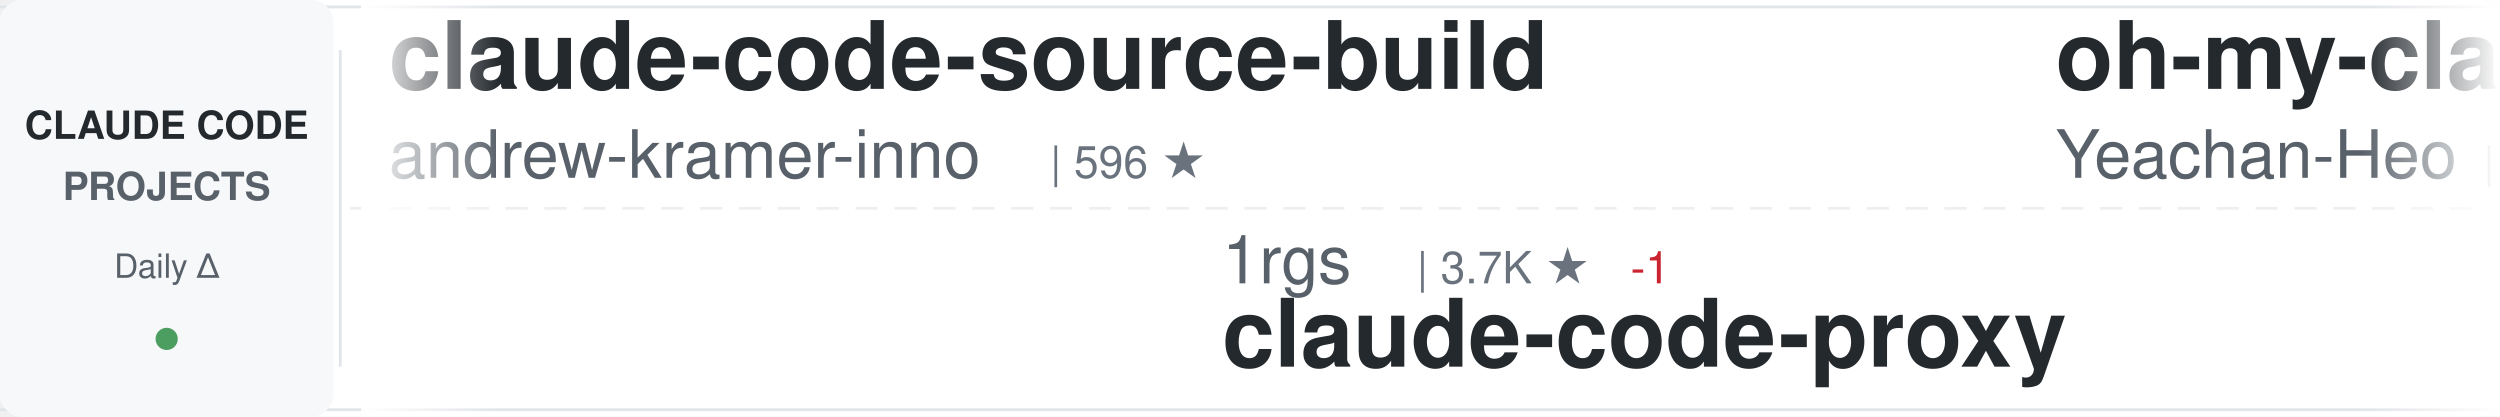
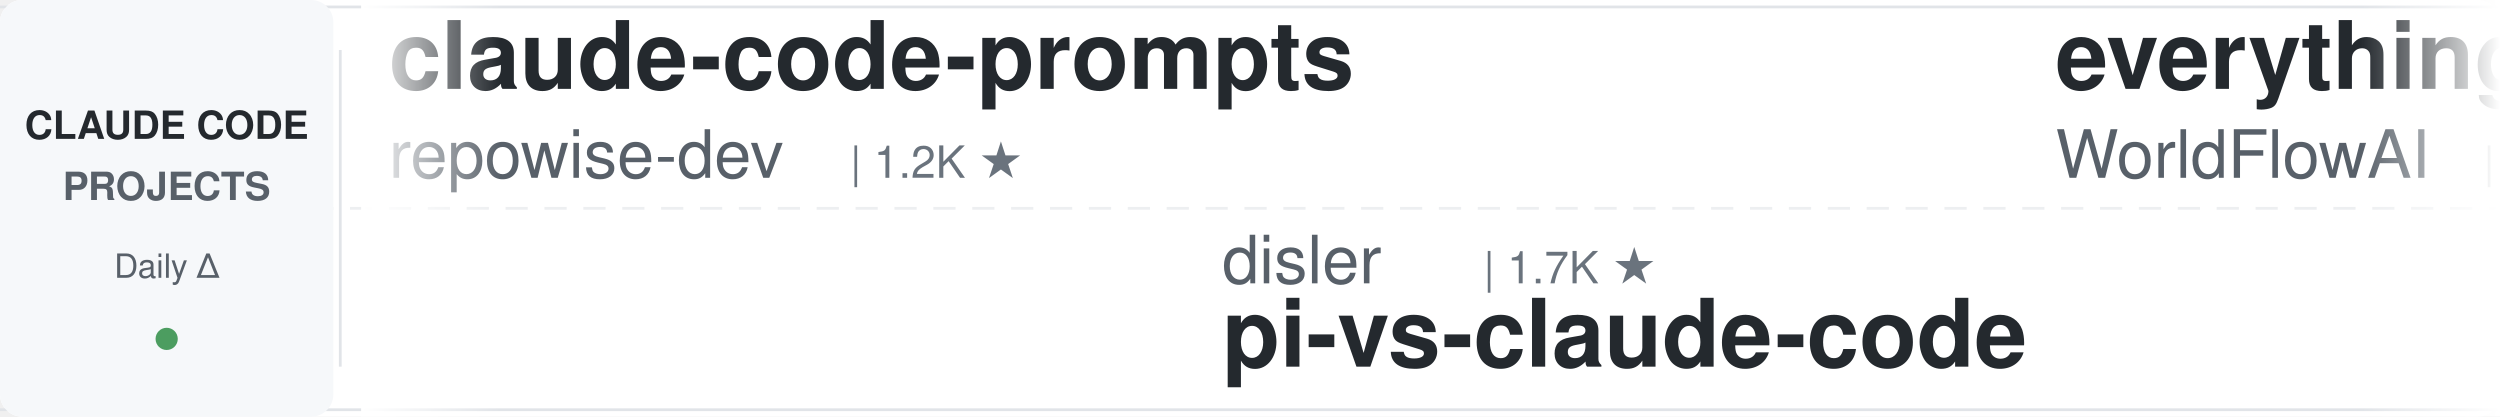
<svg xmlns="http://www.w3.org/2000/svg" width="900" height="150">
  <defs>
    <linearGradient id="awesomeLeftFade" x1="0%" y1="0%" x2="100%" y2="0%">
      <stop offset="0%" style="stop-color:#ffffff;stop-opacity:1" />
      <stop offset="100%" style="stop-color:#ffffff;stop-opacity:0" />
    </linearGradient>
    <linearGradient id="awesomeRightFade" x1="0%" y1="0%" x2="100%" y2="0%">
      <stop offset="0%" style="stop-color:#ffffff;stop-opacity:0" />
      <stop offset="100%" style="stop-color:#ffffff;stop-opacity:1" />
    </linearGradient>
  </defs>
  <rect width="900" height="150" fill="#ffffff" rx="8" />
  <rect x="0" y="2" width="900" height="1" fill="#e1e4e8" />
  <rect x="0" y="147" width="900" height="1" fill="#e1e4e8" />
  <line x1="0" y1="75" x2="900" y2="75" stroke="#e1e4e8" stroke-width="1" stroke-dasharray="8 6" opacity="0.6" />
  <rect x="0" y="0" width="120" height="150" fill="#f6f8fa" rx="8" />
  <text x="60" y="50" font-family="-apple-system, BlinkMacSystemFont, 'Segoe UI', Helvetica, Arial, sans-serif" font-size="14" font-weight="600" fill="#24292e" text-anchor="middle">CLAUDE CODE</text>
  <text x="60" y="72" font-family="-apple-system, BlinkMacSystemFont, 'Segoe UI', Helvetica, Arial, sans-serif" font-size="14" font-weight="600" fill="#586069" text-anchor="middle">PROJECTS</text>
  <text x="60" y="100" font-family="-apple-system, BlinkMacSystemFont, 'Segoe UI', Helvetica, Arial, sans-serif" font-size="12" font-weight="500" fill="#586069" text-anchor="middle">Daily Δ</text>
  <circle cx="60" cy="122" r="4" fill="#22863a" opacity="0.8" />
  <rect x="122" y="18" width="1" height="114" fill="#e1e4e8" />
  <clipPath id="awesomeTickerClip">
    <rect x="130" y="0" width="770" height="150" />
  </clipPath>
  <g clip-path="url(#awesomeTickerClip)">
    <g id="awesomeTickerItems">
      <animateTransform attributeName="transform" attributeType="XML" type="translate" from="0 0" to="-3000 0" dur="54s" repeatCount="indefinite" />
      <g transform="translate(0, 0)">
-         <text x="140" y="32" font-family="-apple-system, BlinkMacSystemFont, 'Segoe UI', Helvetica, Arial, sans-serif" font-size="34" font-weight="600" fill="#24292e">claude-code-source-build</text>
-         <text x="140" y="64" font-family="-apple-system, BlinkMacSystemFont, 'Segoe UI', Helvetica, Arial, sans-serif" font-size="24" font-weight="400" fill="#586069">andrew-kramer-inno</text>
-         <text x="378" y="64" font-family="-apple-system, BlinkMacSystemFont, 'Segoe UI', Helvetica, Arial, sans-serif" font-size="16" font-weight="500" fill="#6a737d">| 596 ★</text>
+         <text x="140" y="32" font-family="-apple-system, BlinkMacSystemFont, 'Segoe UI', Helvetica, Arial, sans-serif" font-size="34" font-weight="600" fill="#24292e">claude-code-prompts</text>
+         <text x="140" y="64" font-family="-apple-system, BlinkMacSystemFont, 'Segoe UI', Helvetica, Arial, sans-serif" font-size="24" font-weight="400" fill="#586069">repowise-dev</text>
+         <text x="306" y="64" font-family="-apple-system, BlinkMacSystemFont, 'Segoe UI', Helvetica, Arial, sans-serif" font-size="16" font-weight="500" fill="#6a737d">| 1.2K ★</text>
      </g>
      <g transform="translate(300, 0)">
-         <text x="140" y="102" font-family="-apple-system, BlinkMacSystemFont, 'Segoe UI', Helvetica, Arial, sans-serif" font-size="24" font-weight="400" fill="#586069">1rgs</text>
-         <text x="210" y="102" font-family="-apple-system, BlinkMacSystemFont, 'Segoe UI', Helvetica, Arial, sans-serif" font-size="16" font-weight="500" fill="#6a737d">| 3.7K ★</text>
-         <text x="287" y="102" font-family="-apple-system, BlinkMacSystemFont, 'Segoe UI', Helvetica, Arial, sans-serif" font-size="16" font-weight="500" fill="#cb2431"> -1</text>
-         <text x="140" y="132" font-family="-apple-system, BlinkMacSystemFont, 'Segoe UI', Helvetica, Arial, sans-serif" font-size="34" font-weight="600" fill="#24292e">claude-code-proxy</text>
+         <text x="140" y="102" font-family="-apple-system, BlinkMacSystemFont, 'Segoe UI', Helvetica, Arial, sans-serif" font-size="24" font-weight="400" fill="#586069">disler</text>
+         <text x="234" y="102" font-family="-apple-system, BlinkMacSystemFont, 'Segoe UI', Helvetica, Arial, sans-serif" font-size="16" font-weight="500" fill="#6a737d">| 1.7K ★</text>
+         <text x="140" y="132" font-family="-apple-system, BlinkMacSystemFont, 'Segoe UI', Helvetica, Arial, sans-serif" font-size="34" font-weight="600" fill="#24292e">pi-vs-claude-code</text>
      </g>
      <g transform="translate(600, 0)">
-         <text x="140" y="32" font-family="-apple-system, BlinkMacSystemFont, 'Segoe UI', Helvetica, Arial, sans-serif" font-size="34" font-weight="600" fill="#24292e">oh-my-claudecode</text>
-         <text x="140" y="64" font-family="-apple-system, BlinkMacSystemFont, 'Segoe UI', Helvetica, Arial, sans-serif" font-size="24" font-weight="400" fill="#586069">Yeachan-Heo</text>
-         <text x="294" y="64" font-family="-apple-system, BlinkMacSystemFont, 'Segoe UI', Helvetica, Arial, sans-serif" font-size="16" font-weight="500" fill="#6a737d">| 39.1K ★</text>
-         <text x="380" y="64" font-family="-apple-system, BlinkMacSystemFont, 'Segoe UI', Helvetica, Arial, sans-serif" font-size="16" font-weight="500" fill="#22863a"> +1</text>
+         <text x="140" y="32" font-family="-apple-system, BlinkMacSystemFont, 'Segoe UI', Helvetica, Arial, sans-serif" font-size="34" font-weight="600" fill="#24292e">everything-claude-code</text>
+         <text x="140" y="64" font-family="-apple-system, BlinkMacSystemFont, 'Segoe UI', Helvetica, Arial, sans-serif" font-size="24" font-weight="400" fill="#586069">WorldFlowAI</text>
+         <text x="294" y="64" font-family="-apple-system, BlinkMacSystemFont, 'Segoe UI', Helvetica, Arial, sans-serif" font-size="16" font-weight="500" fill="#6a737d">| 2.7K ★</text>
+         <text x="371" y="64" font-family="-apple-system, BlinkMacSystemFont, 'Segoe UI', Helvetica, Arial, sans-serif" font-size="16" font-weight="500" fill="#22863a"> +8</text>
      </g>
      <g transform="translate(900, 0)">
-         <text x="140" y="102" font-family="-apple-system, BlinkMacSystemFont, 'Segoe UI', Helvetica, Arial, sans-serif" font-size="24" font-weight="400" fill="#586069">lorryjovens-hub</text>
-         <text x="342" y="102" font-family="-apple-system, BlinkMacSystemFont, 'Segoe UI', Helvetica, Arial, sans-serif" font-size="16" font-weight="500" fill="#6a737d">| 1.7K ★</text>
-         <text x="140" y="132" font-family="-apple-system, BlinkMacSystemFont, 'Segoe UI', Helvetica, Arial, sans-serif" font-size="34" font-weight="600" fill="#24292e">claude-code-rust</text>
+         <text x="140" y="102" font-family="-apple-system, BlinkMacSystemFont, 'Segoe UI', Helvetica, Arial, sans-serif" font-size="24" font-weight="400" fill="#586069">jqueryscript</text>
+         <text x="306" y="102" font-family="-apple-system, BlinkMacSystemFont, 'Segoe UI', Helvetica, Arial, sans-serif" font-size="16" font-weight="500" fill="#6a737d">| 510 ★</text>
+         <text x="140" y="132" font-family="-apple-system, BlinkMacSystemFont, 'Segoe UI', Helvetica, Arial, sans-serif" font-size="34" font-weight="600" fill="#24292e">awesome-claude-code</text>
      </g>
      <g transform="translate(1200, 0)">
-         <text x="140" y="32" font-family="-apple-system, BlinkMacSystemFont, 'Segoe UI', Helvetica, Arial, sans-serif" font-size="34" font-weight="600" fill="#24292e">my-claude-code-setup</text>
-         <text x="140" y="64" font-family="-apple-system, BlinkMacSystemFont, 'Segoe UI', Helvetica, Arial, sans-serif" font-size="24" font-weight="400" fill="#586069">centminmod</text>
-         <text x="282" y="64" font-family="-apple-system, BlinkMacSystemFont, 'Segoe UI', Helvetica, Arial, sans-serif" font-size="16" font-weight="500" fill="#6a737d">| 2.6K ★</text>
+         <text x="140" y="32" font-family="-apple-system, BlinkMacSystemFont, 'Segoe UI', Helvetica, Arial, sans-serif" font-size="34" font-weight="600" fill="#24292e">Auto-claude-code-researc...</text>
+         <text x="140" y="64" font-family="-apple-system, BlinkMacSystemFont, 'Segoe UI', Helvetica, Arial, sans-serif" font-size="24" font-weight="400" fill="#586069">wanshuiyin</text>
+         <text x="282" y="64" font-family="-apple-system, BlinkMacSystemFont, 'Segoe UI', Helvetica, Arial, sans-serif" font-size="16" font-weight="500" fill="#6a737d">| 15.9K ★</text>
+         <text x="368" y="64" font-family="-apple-system, BlinkMacSystemFont, 'Segoe UI', Helvetica, Arial, sans-serif" font-size="16" font-weight="500" fill="#22863a"> +15</text>
      </g>
      <g transform="translate(1500, 0)">
-         <text x="140" y="102" font-family="-apple-system, BlinkMacSystemFont, 'Segoe UI', Helvetica, Arial, sans-serif" font-size="24" font-weight="400" fill="#586069">https-deeplearning-ai</text>
-         <text x="414" y="102" font-family="-apple-system, BlinkMacSystemFont, 'Segoe UI', Helvetica, Arial, sans-serif" font-size="16" font-weight="500" fill="#6a737d">| 547 ★</text>
-         <text x="140" y="132" font-family="-apple-system, BlinkMacSystemFont, 'Segoe UI', Helvetica, Arial, sans-serif" font-size="34" font-weight="600" fill="#24292e">sc-claude-code-files</text>
+         <text x="140" y="102" font-family="-apple-system, BlinkMacSystemFont, 'Segoe UI', Helvetica, Arial, sans-serif" font-size="24" font-weight="400" fill="#586069">ponponon</text>
+         <text x="258" y="102" font-family="-apple-system, BlinkMacSystemFont, 'Segoe UI', Helvetica, Arial, sans-serif" font-size="16" font-weight="500" fill="#6a737d">| 2.3K ★</text>
+         <text x="140" y="132" font-family="-apple-system, BlinkMacSystemFont, 'Segoe UI', Helvetica, Arial, sans-serif" font-size="34" font-weight="600" fill="#24292e">claude_code_src</text>
      </g>
      <g transform="translate(1800, 0)">
-         <text x="140" y="32" font-family="-apple-system, BlinkMacSystemFont, 'Segoe UI', Helvetica, Arial, sans-serif" font-size="34" font-weight="600" fill="#24292e">Dive-into-Claude-Code</text>
-         <text x="140" y="64" font-family="-apple-system, BlinkMacSystemFont, 'Segoe UI', Helvetica, Arial, sans-serif" font-size="24" font-weight="400" fill="#586069">VILA-Lab</text>
-         <text x="258" y="64" font-family="-apple-system, BlinkMacSystemFont, 'Segoe UI', Helvetica, Arial, sans-serif" font-size="16" font-weight="500" fill="#6a737d">| 2.1K ★</text>
+         <text x="140" y="32" font-family="-apple-system, BlinkMacSystemFont, 'Segoe UI', Helvetica, Arial, sans-serif" font-size="34" font-weight="600" fill="#24292e">awesome-claude-code-suba...</text>
+         <text x="140" y="64" font-family="-apple-system, BlinkMacSystemFont, 'Segoe UI', Helvetica, Arial, sans-serif" font-size="24" font-weight="400" fill="#586069">VoltAgent</text>
+         <text x="270" y="64" font-family="-apple-system, BlinkMacSystemFont, 'Segoe UI', Helvetica, Arial, sans-serif" font-size="16" font-weight="500" fill="#6a737d">| 24.9K ★</text>
+         <text x="356" y="64" font-family="-apple-system, BlinkMacSystemFont, 'Segoe UI', Helvetica, Arial, sans-serif" font-size="16" font-weight="500" fill="#22863a"> +9</text>
      </g>
      <g transform="translate(2100, 0)">
        <text x="140" y="102" font-family="-apple-system, BlinkMacSystemFont, 'Segoe UI', Helvetica, Arial, sans-serif" font-size="24" font-weight="400" fill="#586069">rohitg00</text>
        <text x="258" y="102" font-family="-apple-system, BlinkMacSystemFont, 'Segoe UI', Helvetica, Arial, sans-serif" font-size="16" font-weight="500" fill="#6a737d">| 2.6K ★</text>
+         <text x="335" y="102" font-family="-apple-system, BlinkMacSystemFont, 'Segoe UI', Helvetica, Arial, sans-serif" font-size="16" font-weight="500" fill="#22863a"> +3</text>
        <text x="140" y="132" font-family="-apple-system, BlinkMacSystemFont, 'Segoe UI', Helvetica, Arial, sans-serif" font-size="34" font-weight="600" fill="#24292e">awesome-claude-code-tool...</text>
      </g>
      <g transform="translate(2400, 0)">
-         <text x="140" y="32" font-family="-apple-system, BlinkMacSystemFont, 'Segoe UI', Helvetica, Arial, sans-serif" font-size="34" font-weight="600" fill="#24292e">claude_code_src</text>
-         <text x="140" y="64" font-family="-apple-system, BlinkMacSystemFont, 'Segoe UI', Helvetica, Arial, sans-serif" font-size="24" font-weight="400" fill="#586069">ponponon</text>
-         <text x="258" y="64" font-family="-apple-system, BlinkMacSystemFont, 'Segoe UI', Helvetica, Arial, sans-serif" font-size="16" font-weight="500" fill="#6a737d">| 2.3K ★</text>
+         <text x="140" y="32" font-family="-apple-system, BlinkMacSystemFont, 'Segoe UI', Helvetica, Arial, sans-serif" font-size="34" font-weight="600" fill="#24292e">system_prompts_leaks</text>
+         <text x="140" y="64" font-family="-apple-system, BlinkMacSystemFont, 'Segoe UI', Helvetica, Arial, sans-serif" font-size="24" font-weight="400" fill="#586069">asgeirtj</text>
+         <text x="258" y="64" font-family="-apple-system, BlinkMacSystemFont, 'Segoe UI', Helvetica, Arial, sans-serif" font-size="16" font-weight="500" fill="#6a737d">| 64.4K ★</text>
+         <text x="344" y="64" font-family="-apple-system, BlinkMacSystemFont, 'Segoe UI', Helvetica, Arial, sans-serif" font-size="16" font-weight="500" fill="#22863a"> +15</text>
      </g>
      <g transform="translate(2700, 0)">
-         <text x="140" y="102" font-family="-apple-system, BlinkMacSystemFont, 'Segoe UI', Helvetica, Arial, sans-serif" font-size="24" font-weight="400" fill="#586069">Yuyz0112</text>
-         <text x="258" y="102" font-family="-apple-system, BlinkMacSystemFont, 'Segoe UI', Helvetica, Arial, sans-serif" font-size="16" font-weight="500" fill="#6a737d">| 2.4K ★</text>
-         <text x="140" y="132" font-family="-apple-system, BlinkMacSystemFont, 'Segoe UI', Helvetica, Arial, sans-serif" font-size="34" font-weight="600" fill="#24292e">claude-code-reverse</text>
+         <text x="140" y="102" font-family="-apple-system, BlinkMacSystemFont, 'Segoe UI', Helvetica, Arial, sans-serif" font-size="24" font-weight="400" fill="#586069">KPR111</text>
+         <text x="234" y="102" font-family="-apple-system, BlinkMacSystemFont, 'Segoe UI', Helvetica, Arial, sans-serif" font-size="16" font-weight="500" fill="#6a737d">| 18 ★</text>
+         <text x="140" y="132" font-family="-apple-system, BlinkMacSystemFont, 'Segoe UI', Helvetica, Arial, sans-serif" font-size="34" font-weight="600" fill="#24292e">Claude-Code</text>
      </g>
      <g transform="translate(3000, 0)">
-         <text x="140" y="32" font-family="-apple-system, BlinkMacSystemFont, 'Segoe UI', Helvetica, Arial, sans-serif" font-size="34" font-weight="600" fill="#24292e">claude-code-source-build</text>
-         <text x="140" y="64" font-family="-apple-system, BlinkMacSystemFont, 'Segoe UI', Helvetica, Arial, sans-serif" font-size="24" font-weight="400" fill="#586069">andrew-kramer-inno</text>
-         <text x="378" y="64" font-family="-apple-system, BlinkMacSystemFont, 'Segoe UI', Helvetica, Arial, sans-serif" font-size="16" font-weight="500" fill="#6a737d">| 596 ★</text>
+         <text x="140" y="32" font-family="-apple-system, BlinkMacSystemFont, 'Segoe UI', Helvetica, Arial, sans-serif" font-size="34" font-weight="600" fill="#24292e">claude-code-prompts</text>
+         <text x="140" y="64" font-family="-apple-system, BlinkMacSystemFont, 'Segoe UI', Helvetica, Arial, sans-serif" font-size="24" font-weight="400" fill="#586069">repowise-dev</text>
+         <text x="306" y="64" font-family="-apple-system, BlinkMacSystemFont, 'Segoe UI', Helvetica, Arial, sans-serif" font-size="16" font-weight="500" fill="#6a737d">| 1.2K ★</text>
      </g>
      <g transform="translate(3300, 0)">
-         <text x="140" y="102" font-family="-apple-system, BlinkMacSystemFont, 'Segoe UI', Helvetica, Arial, sans-serif" font-size="24" font-weight="400" fill="#586069">1rgs</text>
-         <text x="210" y="102" font-family="-apple-system, BlinkMacSystemFont, 'Segoe UI', Helvetica, Arial, sans-serif" font-size="16" font-weight="500" fill="#6a737d">| 3.7K ★</text>
-         <text x="287" y="102" font-family="-apple-system, BlinkMacSystemFont, 'Segoe UI', Helvetica, Arial, sans-serif" font-size="16" font-weight="500" fill="#cb2431"> -1</text>
-         <text x="140" y="132" font-family="-apple-system, BlinkMacSystemFont, 'Segoe UI', Helvetica, Arial, sans-serif" font-size="34" font-weight="600" fill="#24292e">claude-code-proxy</text>
+         <text x="140" y="102" font-family="-apple-system, BlinkMacSystemFont, 'Segoe UI', Helvetica, Arial, sans-serif" font-size="24" font-weight="400" fill="#586069">disler</text>
+         <text x="234" y="102" font-family="-apple-system, BlinkMacSystemFont, 'Segoe UI', Helvetica, Arial, sans-serif" font-size="16" font-weight="500" fill="#6a737d">| 1.7K ★</text>
+         <text x="140" y="132" font-family="-apple-system, BlinkMacSystemFont, 'Segoe UI', Helvetica, Arial, sans-serif" font-size="34" font-weight="600" fill="#24292e">pi-vs-claude-code</text>
      </g>
      <g transform="translate(3600, 0)">
-         <text x="140" y="32" font-family="-apple-system, BlinkMacSystemFont, 'Segoe UI', Helvetica, Arial, sans-serif" font-size="34" font-weight="600" fill="#24292e">oh-my-claudecode</text>
-         <text x="140" y="64" font-family="-apple-system, BlinkMacSystemFont, 'Segoe UI', Helvetica, Arial, sans-serif" font-size="24" font-weight="400" fill="#586069">Yeachan-Heo</text>
-         <text x="294" y="64" font-family="-apple-system, BlinkMacSystemFont, 'Segoe UI', Helvetica, Arial, sans-serif" font-size="16" font-weight="500" fill="#6a737d">| 39.1K ★</text>
-         <text x="380" y="64" font-family="-apple-system, BlinkMacSystemFont, 'Segoe UI', Helvetica, Arial, sans-serif" font-size="16" font-weight="500" fill="#22863a"> +1</text>
+         <text x="140" y="32" font-family="-apple-system, BlinkMacSystemFont, 'Segoe UI', Helvetica, Arial, sans-serif" font-size="34" font-weight="600" fill="#24292e">everything-claude-code</text>
+         <text x="140" y="64" font-family="-apple-system, BlinkMacSystemFont, 'Segoe UI', Helvetica, Arial, sans-serif" font-size="24" font-weight="400" fill="#586069">WorldFlowAI</text>
+         <text x="294" y="64" font-family="-apple-system, BlinkMacSystemFont, 'Segoe UI', Helvetica, Arial, sans-serif" font-size="16" font-weight="500" fill="#6a737d">| 2.7K ★</text>
+         <text x="371" y="64" font-family="-apple-system, BlinkMacSystemFont, 'Segoe UI', Helvetica, Arial, sans-serif" font-size="16" font-weight="500" fill="#22863a"> +8</text>
      </g>
      <g transform="translate(3900, 0)">
-         <text x="140" y="102" font-family="-apple-system, BlinkMacSystemFont, 'Segoe UI', Helvetica, Arial, sans-serif" font-size="24" font-weight="400" fill="#586069">lorryjovens-hub</text>
-         <text x="342" y="102" font-family="-apple-system, BlinkMacSystemFont, 'Segoe UI', Helvetica, Arial, sans-serif" font-size="16" font-weight="500" fill="#6a737d">| 1.7K ★</text>
-         <text x="140" y="132" font-family="-apple-system, BlinkMacSystemFont, 'Segoe UI', Helvetica, Arial, sans-serif" font-size="34" font-weight="600" fill="#24292e">claude-code-rust</text>
+         <text x="140" y="102" font-family="-apple-system, BlinkMacSystemFont, 'Segoe UI', Helvetica, Arial, sans-serif" font-size="24" font-weight="400" fill="#586069">jqueryscript</text>
+         <text x="306" y="102" font-family="-apple-system, BlinkMacSystemFont, 'Segoe UI', Helvetica, Arial, sans-serif" font-size="16" font-weight="500" fill="#6a737d">| 510 ★</text>
+         <text x="140" y="132" font-family="-apple-system, BlinkMacSystemFont, 'Segoe UI', Helvetica, Arial, sans-serif" font-size="34" font-weight="600" fill="#24292e">awesome-claude-code</text>
      </g>
    </g>
  </g>
  <rect x="130" y="0" width="50" height="150" fill="url(#awesomeLeftFade)" />
  <rect x="850" y="0" width="50" height="150" fill="url(#awesomeRightFade)" />
</svg>
